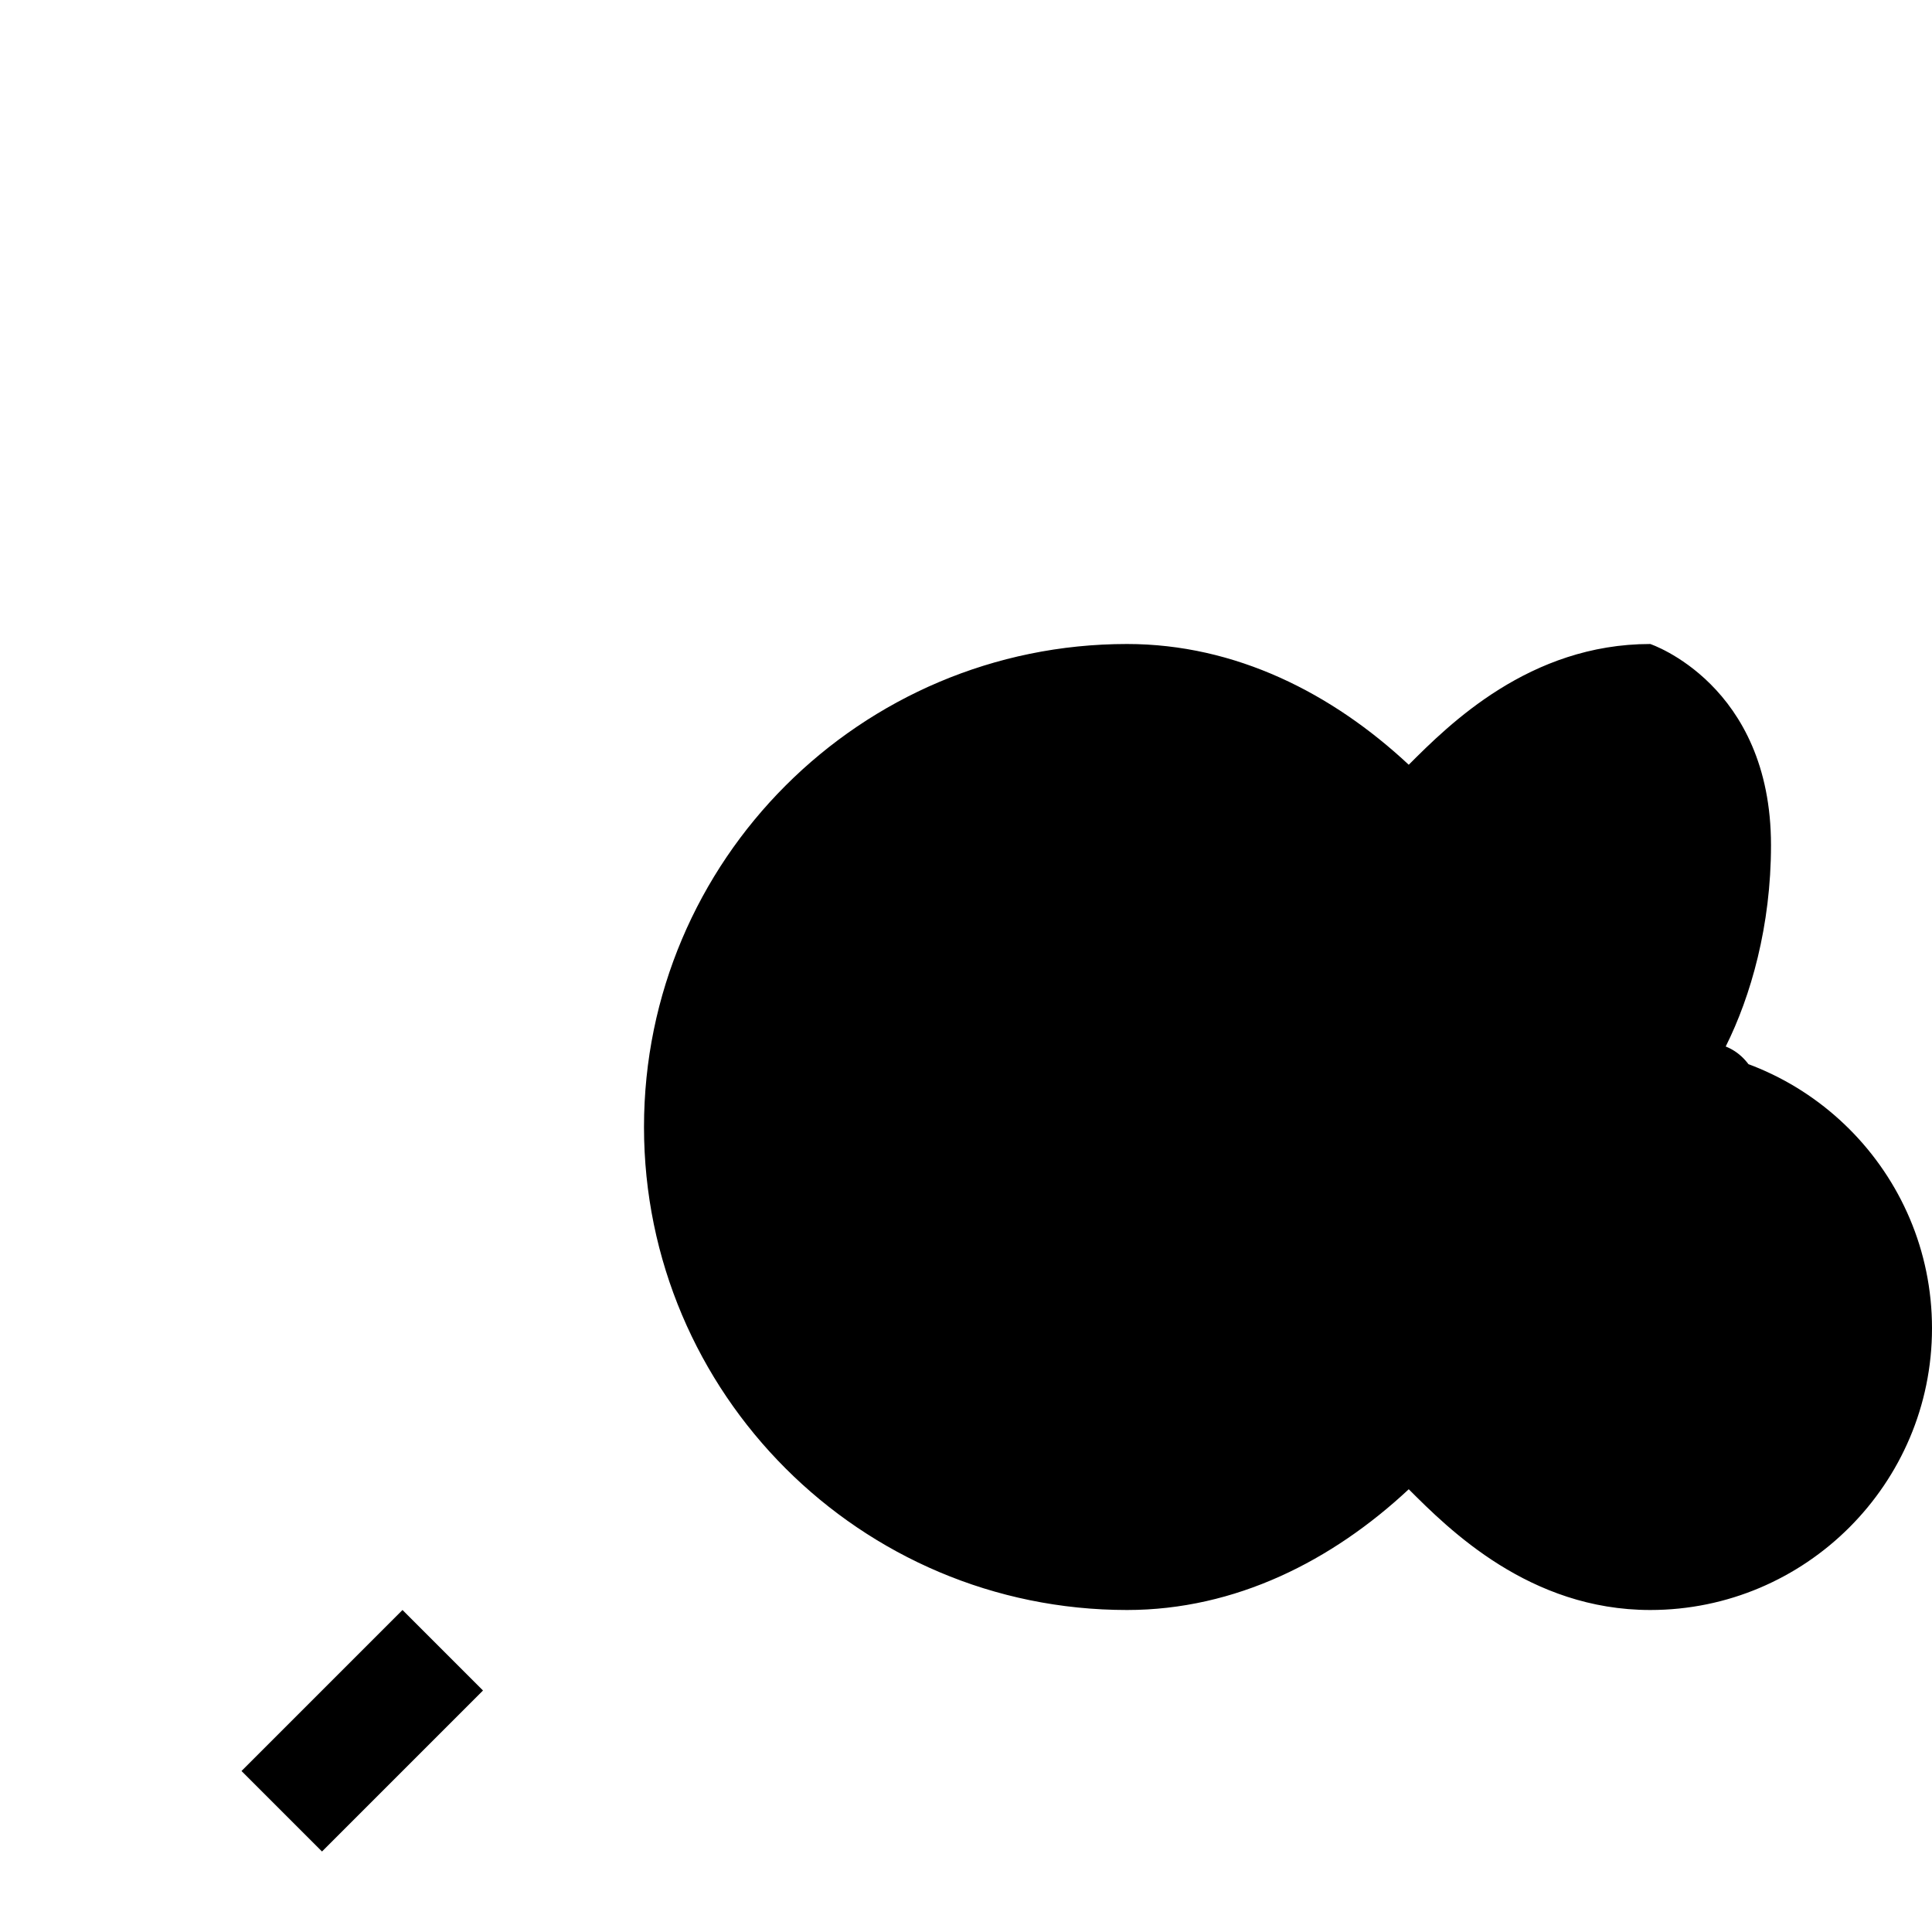
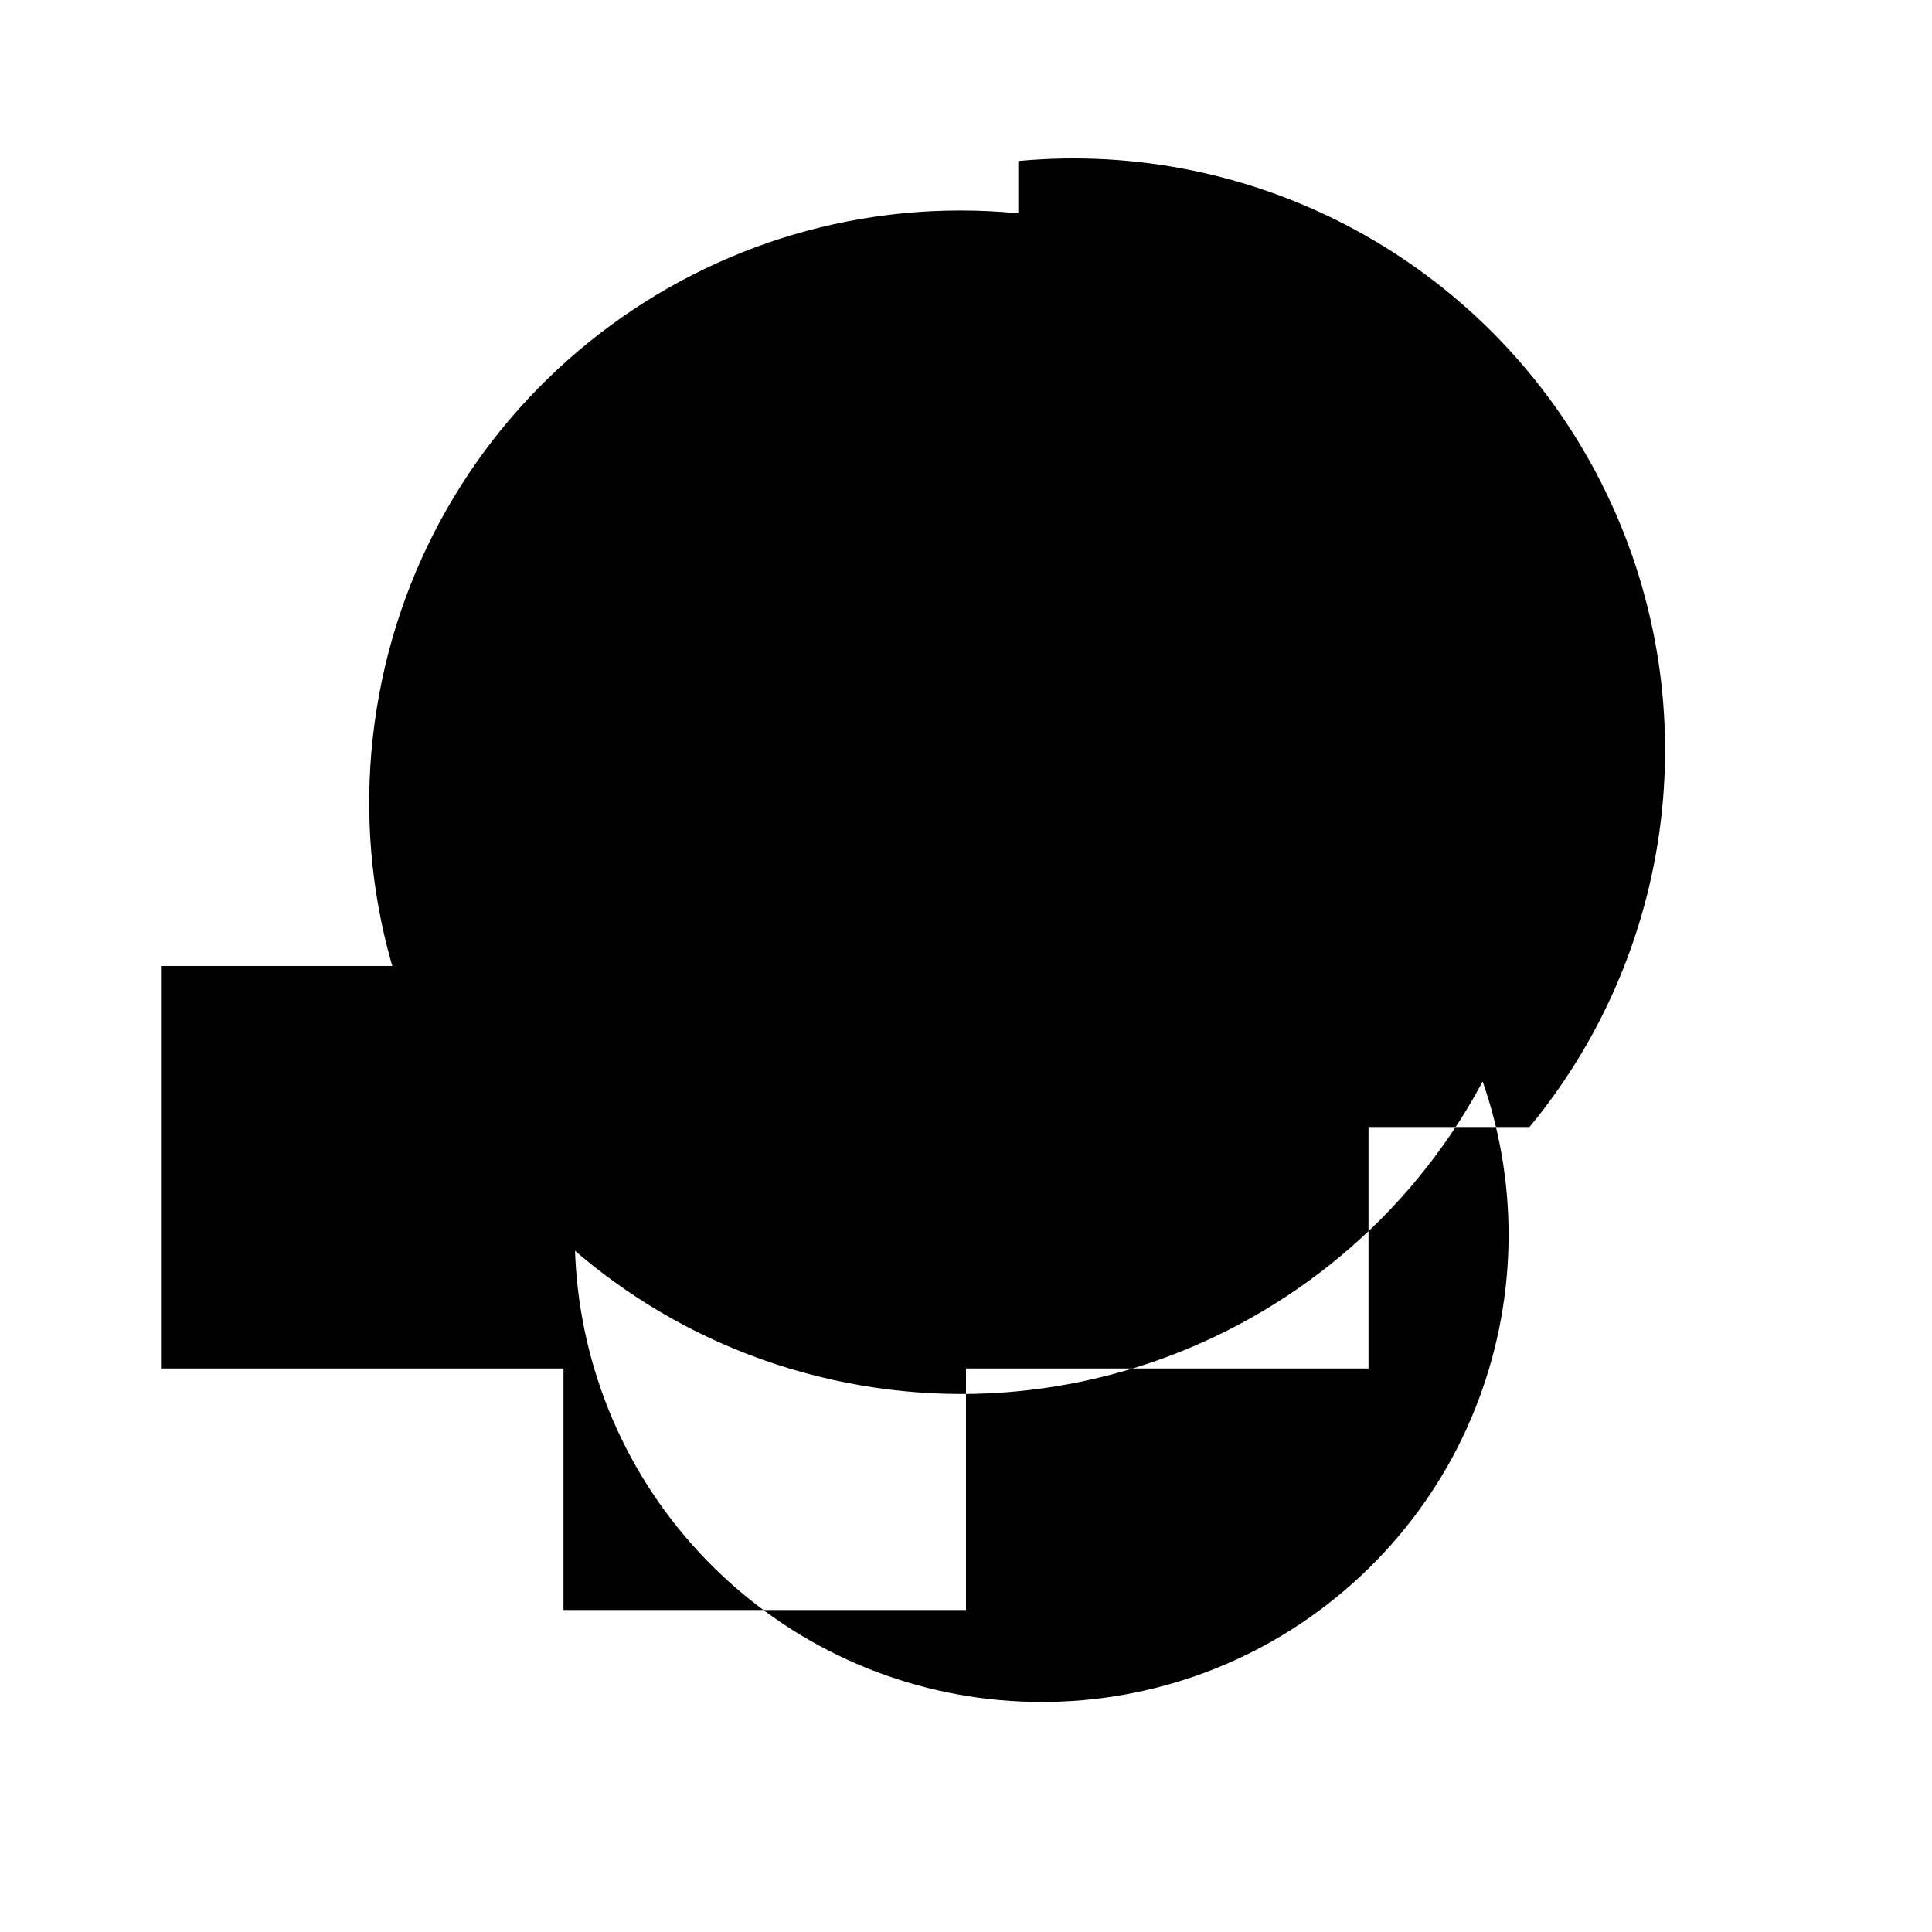
- <svg xmlns="http://www.w3.org/2000/svg" class="icon icon-icon-key" viewBox="0 0 24 24">
-   <path d="M20.5 8C19 8 18 9 17.5 9.5 16.55 8.613 15.35 8 14 8 10.69 8 8 10.69 8 14S10.69 20 14 20C15.35 20 16.55 19.387 17.5 18.5 18 19 19 20 20.5 20 22.43 20 24 18.43 24 16.5S22.43 13 20.5 13 18 14.57 18 16.5 19 18 20.5 18 22 16.5 22 14.5 21 13 20.5 13 20 14 20.5 14 22 12.5 22 10.5 20.5 8 20.5 8ZM14 12C12.34 12 11 13.34 11 15S12.34 18 14 18 17 16.66 17 15 15.66 12 14 12ZM3 22L4 23 6 21 5 20 3 22Z" />
+ <svg xmlns="http://www.w3.org/2000/svg" viewBox="0 0 24 24" class="icon icon-icon-key">
+   <path d="M12.65,2.65A7.35,7.35,0,1,0,19,12h-1.32A5.8,5.8,0,1,1,8.2,12H2v5H7v3H12v-3h5v-3h2a7.35,7.35,0,0,0-6.35-12Z" />
</svg>
